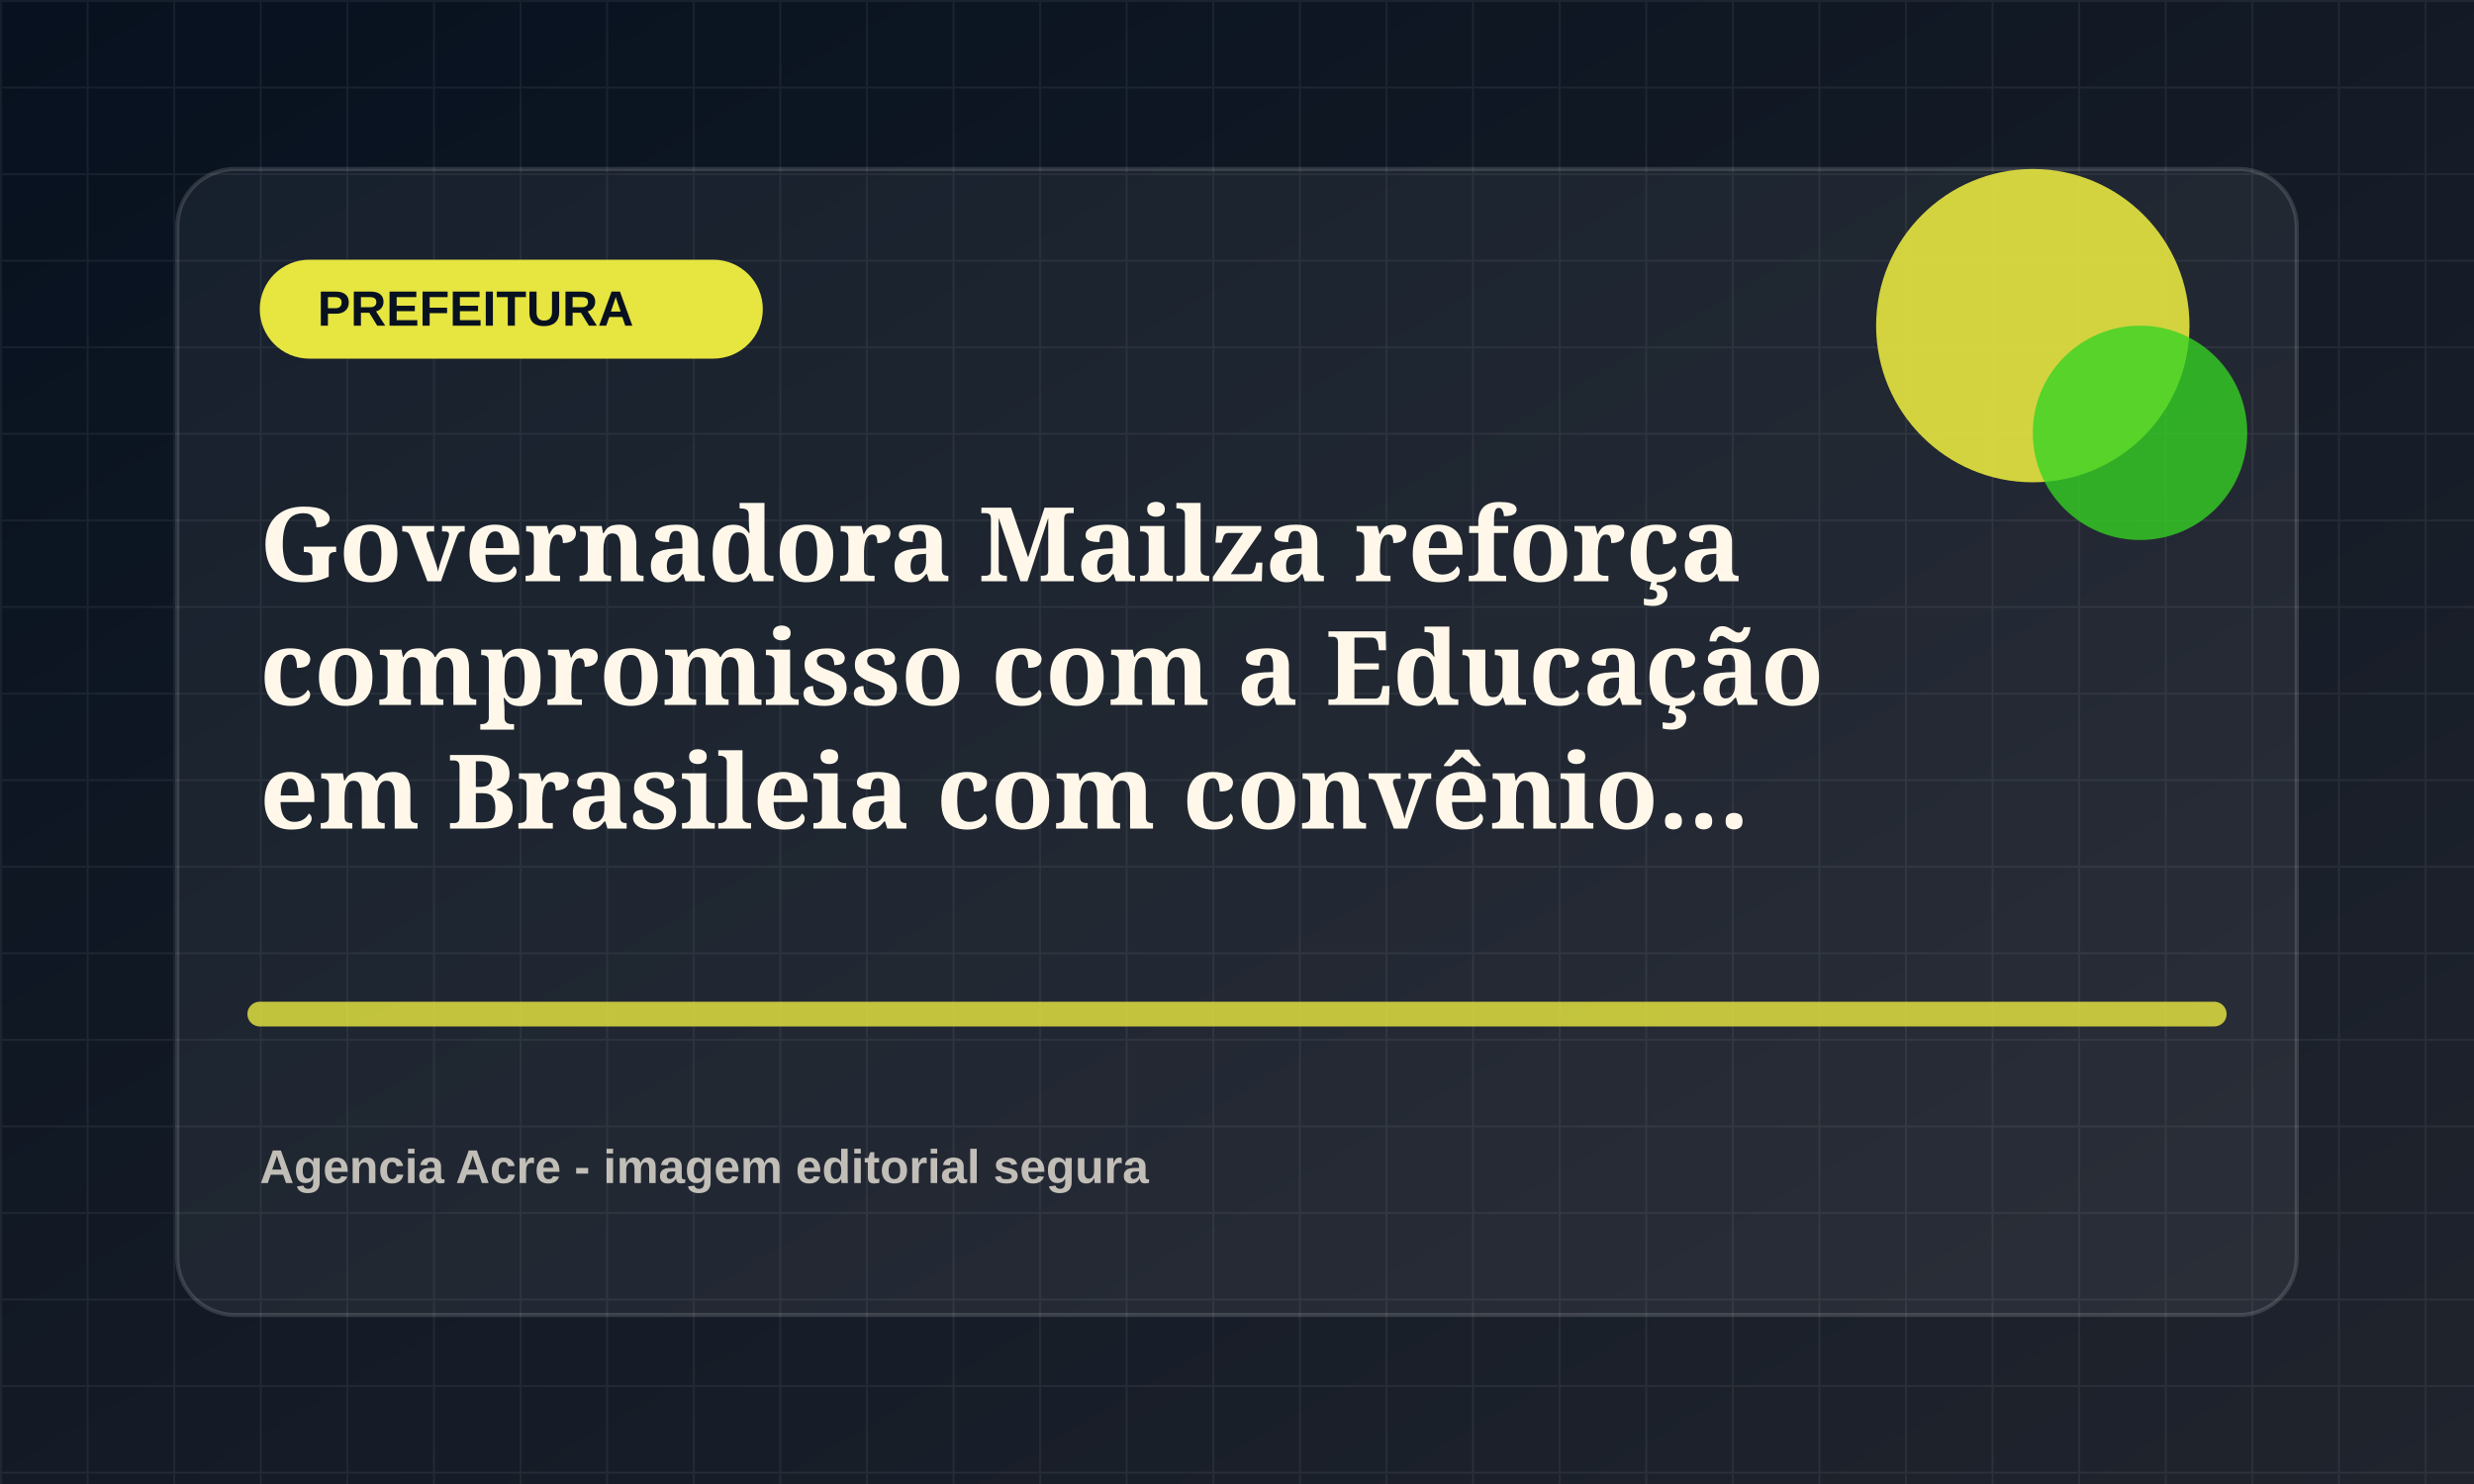
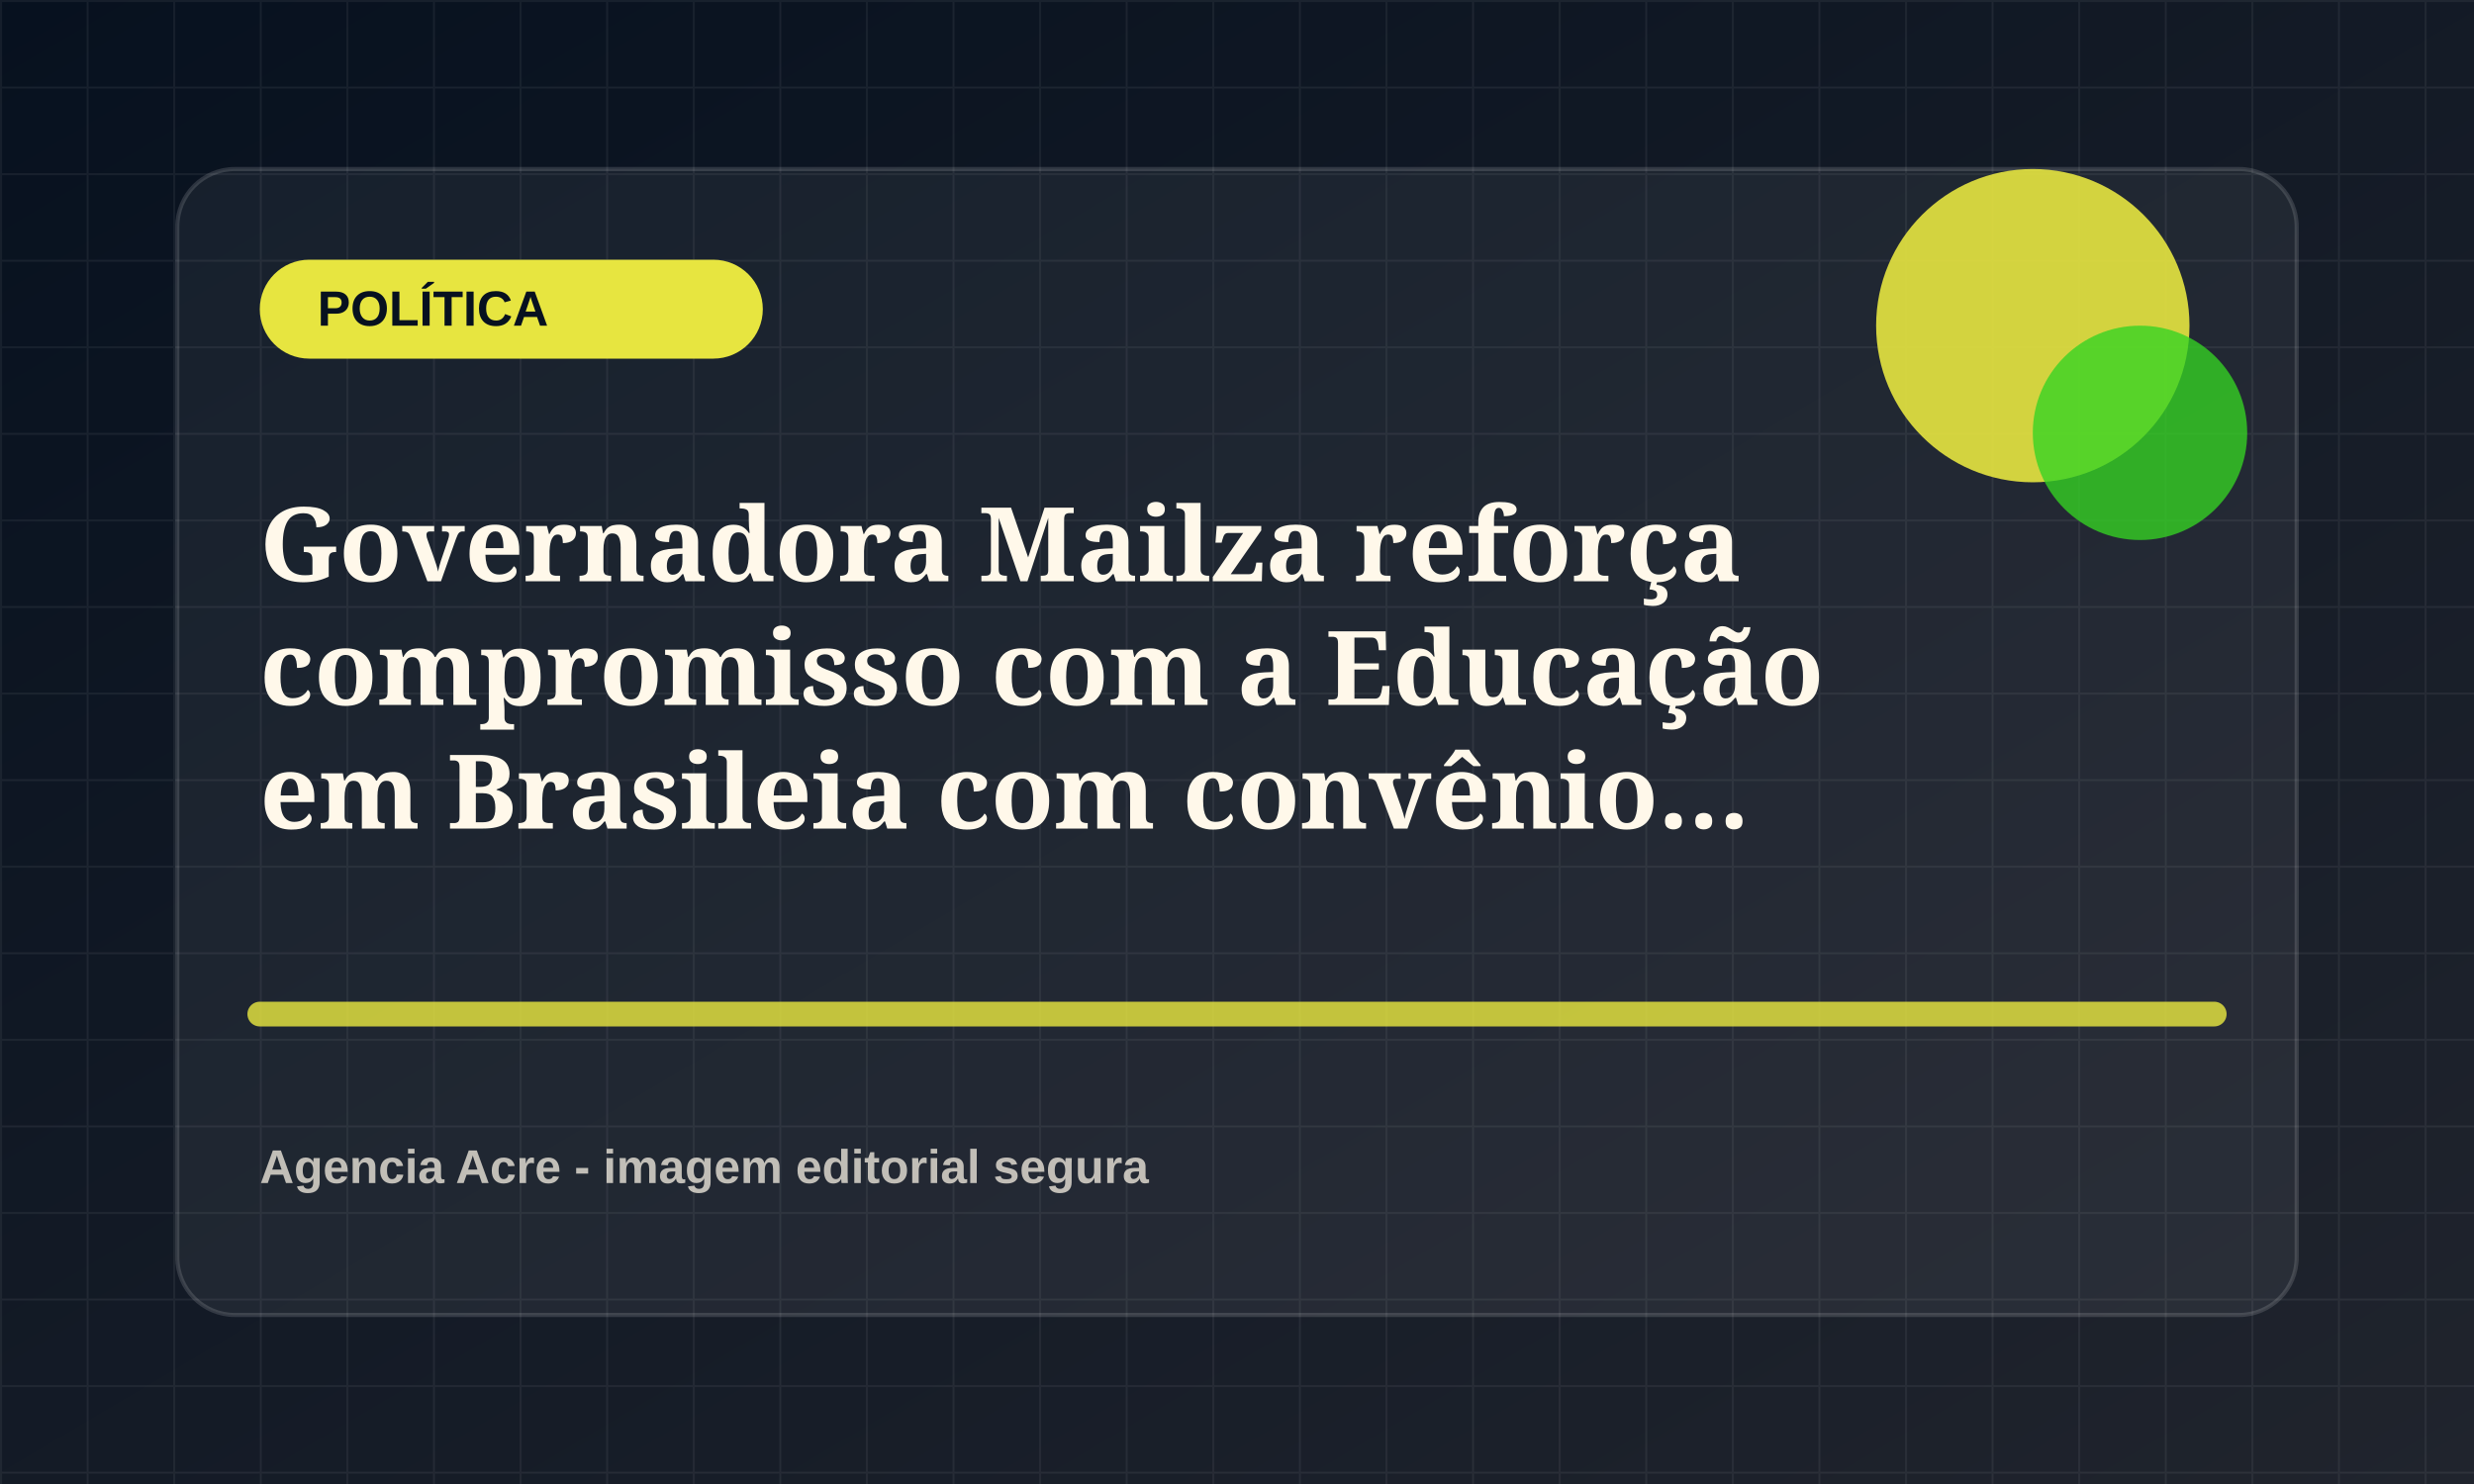
<svg xmlns="http://www.w3.org/2000/svg" viewBox="0 0 1200 720">
  <defs>
    <linearGradient id="bg" x1="0" x2="1" y1="0" y2="1">
      <stop offset="0" stop-color="#07111f" />
      <stop offset="1" stop-color="#20242d" />
    </linearGradient>
    <pattern id="grid" width="42" height="42" patternUnits="userSpaceOnUse">
      <path d="M42 0H0v42" fill="none" stroke="rgba(255,255,255,.055)" stroke-width="2" />
    </pattern>
  </defs>
  <rect width="1200" height="720" fill="url(#bg)" />
  <rect width="1200" height="720" fill="url(#grid)" />
  <rect x="86" y="82" width="1028" height="556" rx="28" fill="rgba(255,255,255,.055)" stroke="rgba(255,255,255,.14)" stroke-width="2" />
  <rect x="126" y="126" width="244" height="48" rx="24" fill="hsl(59 78% 58%)" />
-   <text x="154" y="158" fill="#07111f" font-family="Arial, sans-serif" font-size="24" font-weight="800">PREFEITURA</text>
+   <text x="154" y="158" fill="#07111f" font-family="Arial, sans-serif" font-size="24" font-weight="800">POLÍTICA</text>
  <circle cx="986" cy="158" r="76" fill="hsl(59 78% 58%)" opacity=".9" />
  <circle cx="1038" cy="210" r="52" fill="hsl(114 72% 48%)" opacity=".78" />
  <path d="M126 492h948" stroke="hsl(59 78% 58%)" stroke-width="12" stroke-linecap="round" opacity=".82" />
  <text x="126" y="282" fill="#fff8ea" font-family="Georgia, serif" font-size="50" font-weight="700">
    <tspan x="126" dy="0">Governadora Mailza reforça</tspan>
    <tspan x="126" dy="60">compromisso com a Educação</tspan>
    <tspan x="126" dy="60">em Brasileia com convênio...</tspan>
  </text>
  <text x="126" y="574" fill="rgba(255,248,234,.72)" font-family="Arial, sans-serif" font-size="23" font-weight="700">Agencia Acre - imagem editorial segura</text>
</svg>
